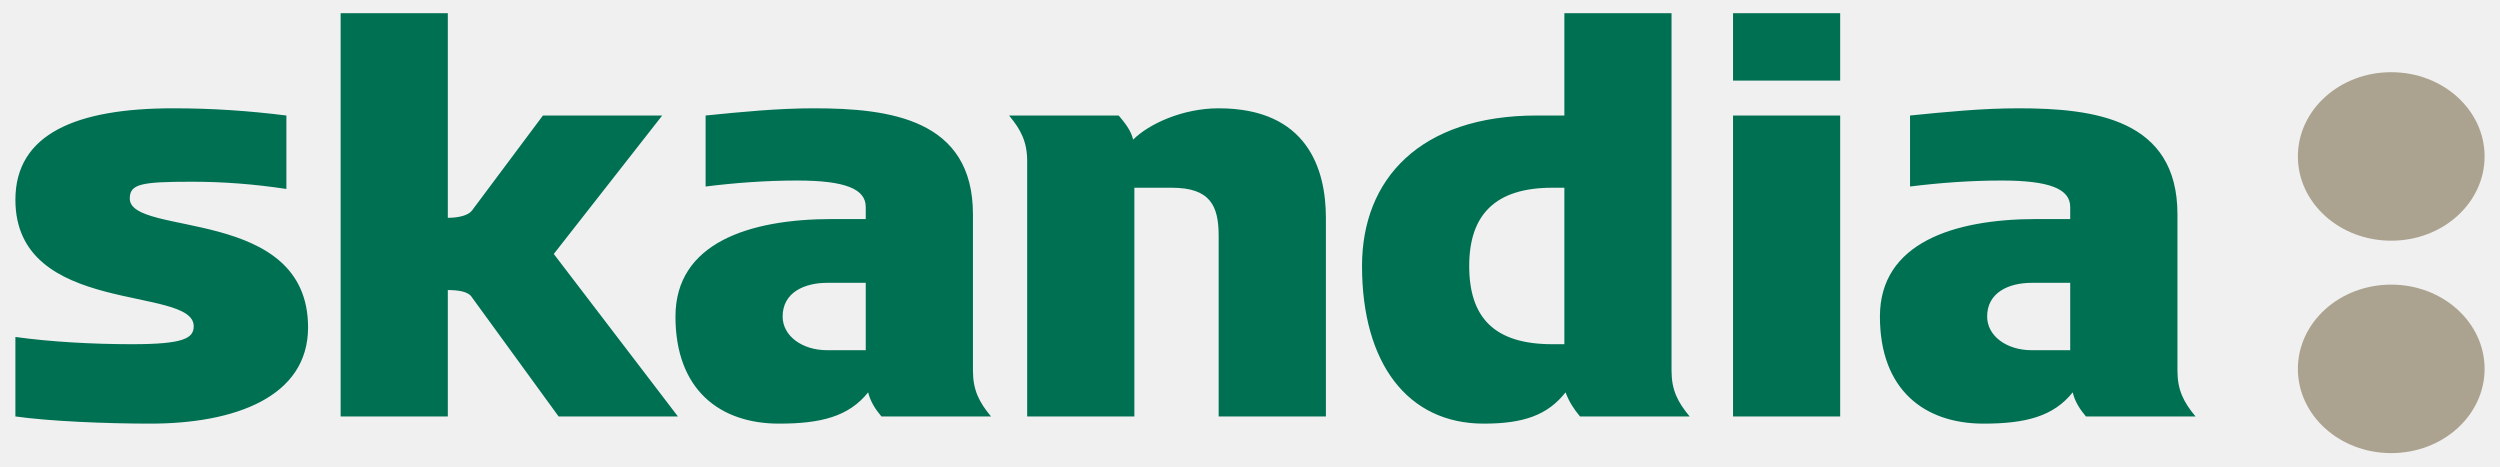
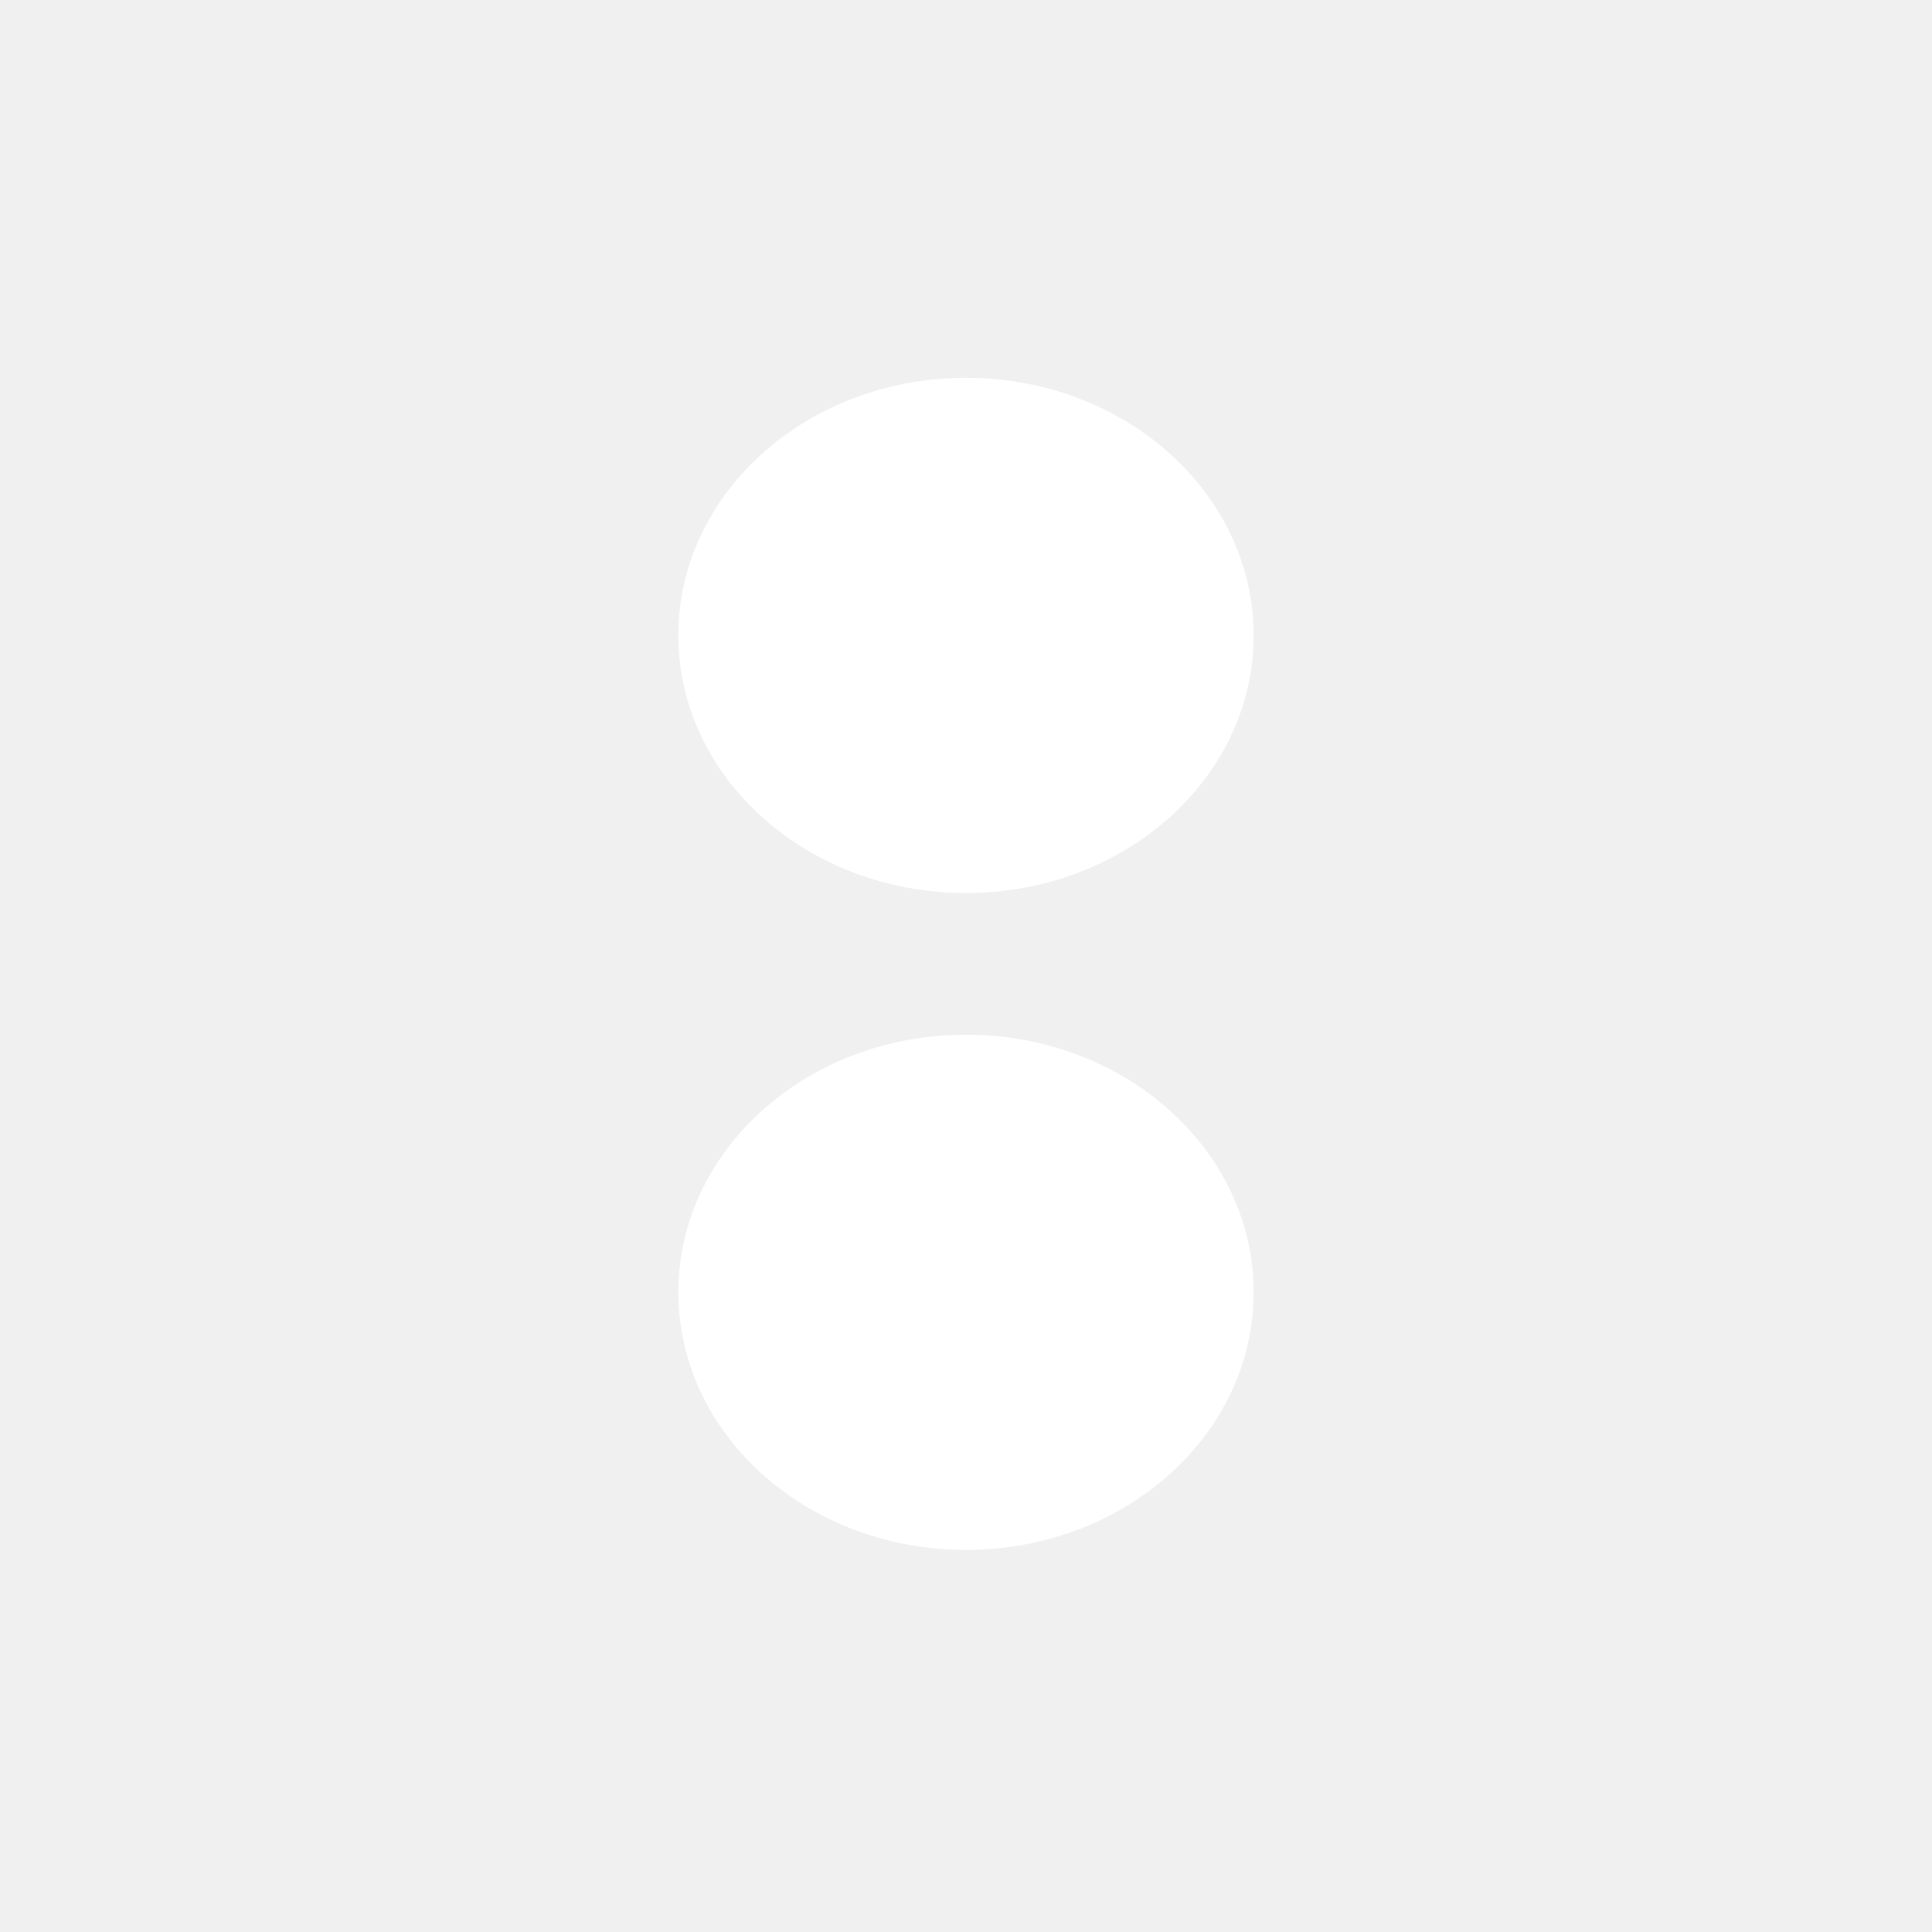
- <svg xmlns="http://www.w3.org/2000/svg" version="1.0" width="1024" height="191" viewBox="-0.947 -0.947 179.061 33.458" id="svg6579">
-   <defs id="defs6581" />
-   <path d="M 61.013,24.181 L 58.25,24.181 C 56.434,24.181 55.05,23.148 55.05,21.764 C 55.05,20.038 56.605,19.346 58.25,19.346 L 61.013,19.346 L 61.013,24.181 z M 111.14,23.75 L 110.274,23.75 C 106.126,23.75 104.312,21.852 104.312,18.136 C 104.312,14.425 106.216,12.523 110.274,12.523 L 111.14,12.523 L 111.14,23.75 z M 20.999,22.543 C 20.999,13.82 8.207,16.065 8.207,13.301 C 8.207,12.262 8.988,12.092 12.62,12.092 C 14.951,12.092 17.11,12.262 19.444,12.611 L 19.444,7.341 C 16.68,6.996 14.088,6.824 11.318,6.824 C 4.406,6.824 0,8.635 0,13.387 C 0,21.764 12.794,19.52 12.794,22.455 C 12.794,23.316 12.098,23.75 8.381,23.75 C 5.531,23.75 2.507,23.578 0,23.231 L 0,28.933 C 2.422,29.276 6.478,29.449 9.68,29.449 C 15.725,29.449 20.999,27.55 20.999,22.543 M 47.536,28.933 L 38.629,17.275 L 46.409,7.341 L 37.852,7.341 L 32.755,14.164 C 32.496,14.509 31.802,14.681 31.026,14.681 L 31.026,2.8421709e-14 L 23.336,2.8421709e-14 L 23.336,28.933 L 31.026,28.933 L 31.026,19.865 C 31.715,19.865 32.496,19.949 32.755,20.384 L 38.975,28.933 L 47.536,28.933 z M 70.001,28.933 C 69.138,27.896 68.705,27.031 68.705,25.651 L 68.705,14.425 C 68.705,7.599 62.741,6.824 57.297,6.824 C 54.706,6.824 52.114,7.081 49.523,7.341 L 49.523,12.436 C 51.596,12.176 53.843,12.006 56.09,12.006 C 59.545,12.006 61.013,12.611 61.013,13.902 L 61.013,14.77 L 58.595,14.77 C 52.633,14.77 47.36,16.496 47.36,21.764 C 47.36,27.031 50.557,29.449 54.791,29.449 C 57.816,29.449 59.803,28.933 61.185,27.204 C 61.359,27.896 61.705,28.414 62.138,28.933 L 70.001,28.933 z M 94.029,28.933 L 94.029,14.681 C 94.029,11.227 92.729,6.824 86.335,6.824 C 83.744,6.824 81.324,7.947 80.2,9.07 C 80.03,8.375 79.593,7.859 79.162,7.341 L 71.296,7.341 C 72.16,8.375 72.596,9.241 72.596,10.624 L 72.596,28.933 L 80.287,28.933 L 80.287,12.523 L 82.969,12.523 C 85.733,12.523 86.335,13.82 86.335,15.979 L 86.335,28.933 L 94.029,28.933 z M 120.129,28.933 C 119.264,27.896 118.829,27.031 118.829,25.651 L 118.829,2.8421709e-14 L 111.14,2.8421709e-14 L 111.14,7.341 L 109.151,7.341 C 100.767,7.341 96.621,11.92 96.621,18.136 C 96.621,25.133 99.905,29.449 105.351,29.449 C 108.205,29.449 109.933,28.846 111.225,27.204 C 111.485,27.896 111.829,28.414 112.26,28.933 L 120.129,28.933 z M 130.929,7.341 L 123.241,7.341 L 123.241,28.933 L 130.929,28.933 L 130.929,7.341 z M 130.929,2.8421709e-14 L 123.241,2.8421709e-14 L 123.241,4.836 L 130.929,4.836 L 130.929,2.8421709e-14 z M 156.425,28.933 C 155.561,27.896 155.129,27.031 155.129,25.651 L 155.129,14.425 C 155.129,7.599 149.164,6.824 143.725,6.824 C 141.125,6.824 138.532,7.081 135.941,7.341 L 135.941,12.436 C 138.018,12.176 140.265,12.006 142.511,12.006 C 145.966,12.006 147.434,12.611 147.434,13.902 L 147.434,14.77 L 145.016,14.77 C 139.056,14.77 133.781,16.496 133.781,21.764 C 133.781,27.031 136.98,29.449 141.213,29.449 C 144.24,29.449 146.23,28.933 147.614,27.204 C 147.78,27.896 148.129,28.414 148.561,28.933 L 156.425,28.933 z M 147.434,24.181 L 144.671,24.181 C 142.856,24.181 141.474,23.148 141.474,21.764 C 141.474,20.038 143.026,19.346 144.671,19.346 L 147.434,19.346 L 147.434,24.181 z" id="path2609" style="fill:#007053;fill-opacity:1;fill-rule:nonzero;stroke:none" />
-   <path d="M 170.466,31.564 C 166.753,31.564 163.769,28.846 163.769,25.52 C 163.769,22.197 166.753,19.475 170.466,19.475 C 174.184,19.475 177.167,22.197 177.167,25.52 C 177.167,28.846 174.184,31.564 170.466,31.564 M 170.466,16.323 C 166.753,16.323 163.769,13.601 163.769,10.278 C 163.769,6.954 166.753,4.233 170.466,4.233 C 174.184,4.233 177.167,6.954 177.167,10.278 C 177.167,13.601 174.184,16.323 170.466,16.323" id="path2613" style="fill:#aba38f;fill-opacity:1;fill-rule:nonzero;stroke:none" />
+ <svg xmlns="http://www.w3.org/2000/svg" style="fill:#fff;background:#007053" viewBox="0 0 45 45">
+   <ellipse id="a" cx="22.5" cy="14.8" rx="6.7" ry="6" />
+   <use y="15.3" href="#a" />
</svg>
